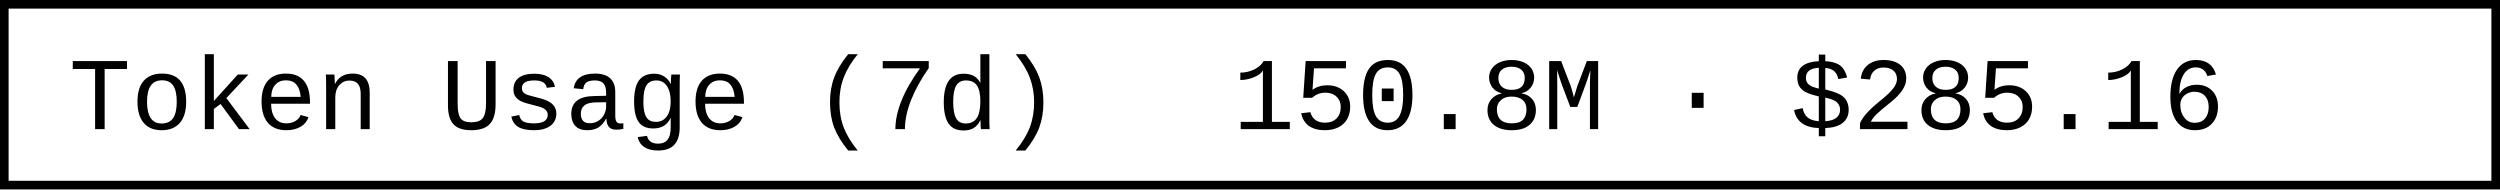
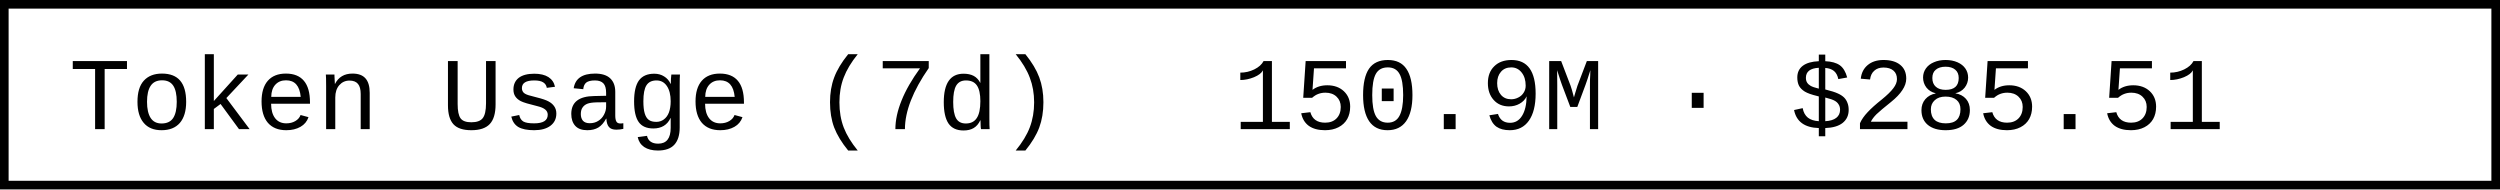
- <svg xmlns="http://www.w3.org/2000/svg" width="290.4" height="22" role="img" aria-label="Token Usage (7d): 150.8M · $285.16">
+ <svg xmlns="http://www.w3.org/2000/svg" width="290.4" height="22" role="img" aria-label="Token Usage (7d): 150.9M · $285.51">
  <rect x="0.5" y="0.5" width="289.4" height="21" fill="#fff" stroke="#000" stroke-width="1" />
  <g font-family="'Consolas','Monaco','Courier New',monospace" font-size="12" fill="#000">
    <text x="8" y="15">Token Usage (7d)</text>
-     <text x="143.2" y="15">150.8M · $285.16</text>
+     <text x="143.2" y="15">150.9M · $285.51</text>
  </g>
</svg>
